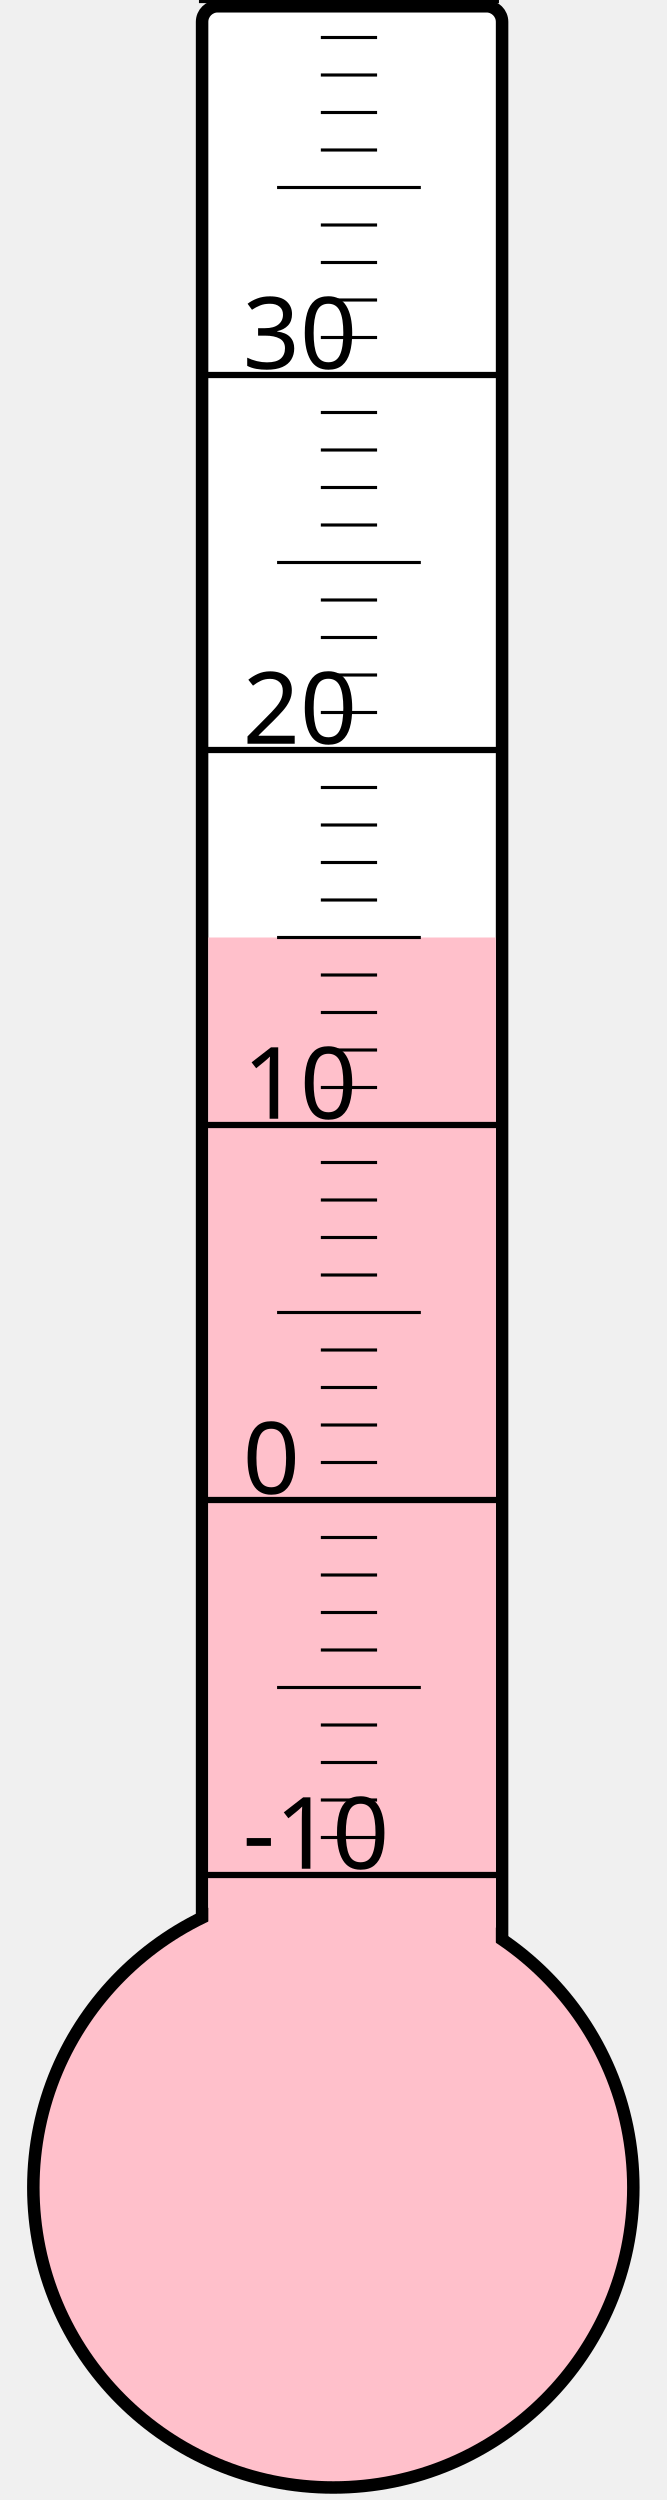
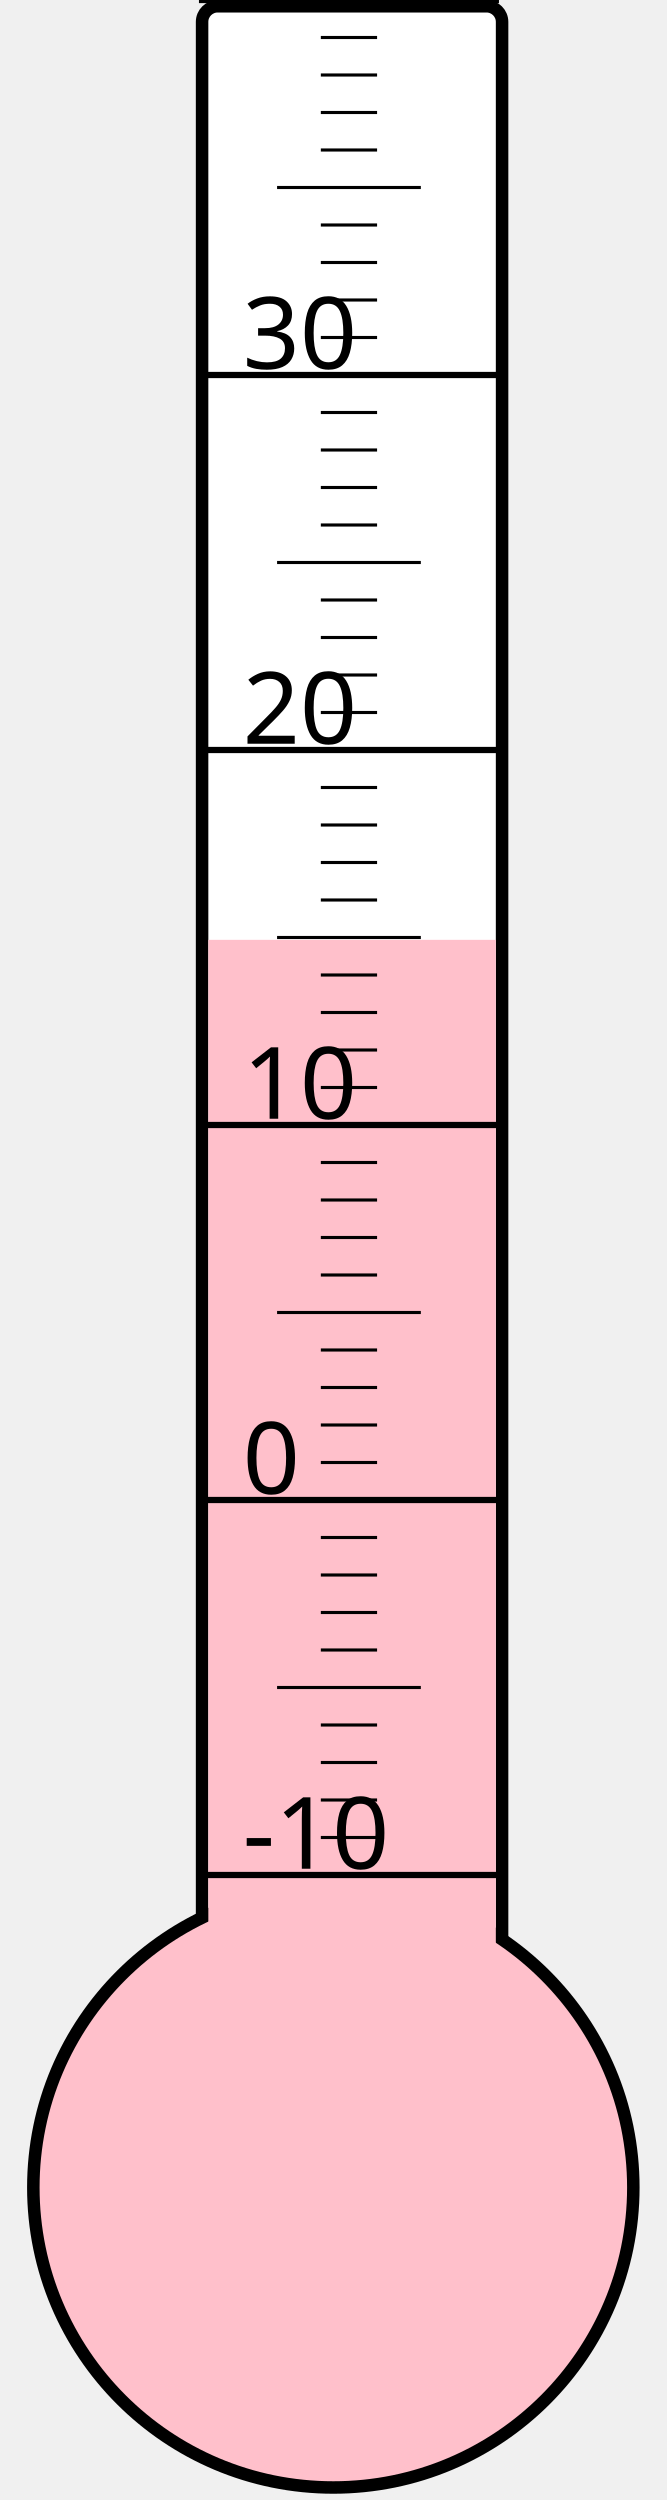
<svg xmlns="http://www.w3.org/2000/svg" width="40px" height="150px" viewBox="0 0 200 800">
  <rect width="200" height="800" x="0" y="0" style="fill: #ffffeb; fill-opacity: 0;" />
  <rect width="96" height="680" x="58" y="2" rx="5" ry="5" style="fill: white; fill-opacity: 1; stroke: black; stroke-width: 4;" />
  <circle cx="100" cy="700" r="96" style="fill: pink; stroke: black; stroke-width: 4;" />
-   <rect width="92" height="400.0" x="60" y="300.0" style="fill: pink; fill-opacity: 1; stroke-width: 0;" />
+   <rect width="92" height="399.25" x="60" y="300.75" style="fill: pink; fill-opacity: 1; stroke-width: 0;" />
  <text x="71" y="598" style="font-family: sans-serif; font-size: 24pt;">-10</text>
  <text x="71" y="478" style="font-family: sans-serif; font-size: 24pt;">0</text>
  <text x="71" y="358" style="font-family: sans-serif; font-size: 24pt;">10</text>
  <text x="71" y="238" style="font-family: sans-serif; font-size: 24pt;">20</text>
  <text x="71" y="118" style="font-family: sans-serif; font-size: 24pt;">30</text>
  <g style="stroke: black;">
    <line x1="57" y1="600" x2="153" y2="600" style="stroke-width: 2;" />
    <line x1="96" y1="588" x2="114" y2="588" style="stroke-width: 1;" />
    <line x1="96" y1="576" x2="114" y2="576" style="stroke-width: 1;" />
    <line x1="96" y1="564" x2="114" y2="564" style="stroke-width: 1;" />
    <line x1="96" y1="552" x2="114" y2="552" style="stroke-width: 1;" />
    <line x1="82" y1="540" x2="128" y2="540" style="stroke-width: 1;" />
    <line x1="96" y1="528" x2="114" y2="528" style="stroke-width: 1;" />
    <line x1="96" y1="516" x2="114" y2="516" style="stroke-width: 1;" />
    <line x1="96" y1="504" x2="114" y2="504" style="stroke-width: 1;" />
    <line x1="96" y1="492" x2="114" y2="492" style="stroke-width: 1;" />
    <line x1="57" y1="480" x2="153" y2="480" style="stroke-width: 2;" />
    <line x1="96" y1="468" x2="114" y2="468" style="stroke-width: 1;" />
    <line x1="96" y1="456" x2="114" y2="456" style="stroke-width: 1;" />
    <line x1="96" y1="444" x2="114" y2="444" style="stroke-width: 1;" />
    <line x1="96" y1="432" x2="114" y2="432" style="stroke-width: 1;" />
    <line x1="82" y1="420" x2="128" y2="420" style="stroke-width: 1;" />
    <line x1="96" y1="408" x2="114" y2="408" style="stroke-width: 1;" />
    <line x1="96" y1="396" x2="114" y2="396" style="stroke-width: 1;" />
    <line x1="96" y1="384" x2="114" y2="384" style="stroke-width: 1;" />
    <line x1="96" y1="372" x2="114" y2="372" style="stroke-width: 1;" />
    <line x1="57" y1="360" x2="153" y2="360" style="stroke-width: 2;" />
    <line x1="96" y1="348" x2="114" y2="348" style="stroke-width: 1;" />
    <line x1="96" y1="336" x2="114" y2="336" style="stroke-width: 1;" />
    <line x1="96" y1="324" x2="114" y2="324" style="stroke-width: 1;" />
    <line x1="96" y1="312" x2="114" y2="312" style="stroke-width: 1;" />
    <line x1="82" y1="300" x2="128" y2="300" style="stroke-width: 1;" />
    <line x1="96" y1="288" x2="114" y2="288" style="stroke-width: 1;" />
    <line x1="96" y1="276" x2="114" y2="276" style="stroke-width: 1;" />
    <line x1="96" y1="264" x2="114" y2="264" style="stroke-width: 1;" />
    <line x1="96" y1="252" x2="114" y2="252" style="stroke-width: 1;" />
    <line x1="57" y1="240" x2="153" y2="240" style="stroke-width: 2;" />
    <line x1="96" y1="228" x2="114" y2="228" style="stroke-width: 1;" />
    <line x1="96" y1="216" x2="114" y2="216" style="stroke-width: 1;" />
    <line x1="96" y1="204" x2="114" y2="204" style="stroke-width: 1;" />
    <line x1="96" y1="192" x2="114" y2="192" style="stroke-width: 1;" />
    <line x1="82" y1="180" x2="128" y2="180" style="stroke-width: 1;" />
    <line x1="96" y1="168" x2="114" y2="168" style="stroke-width: 1;" />
    <line x1="96" y1="156" x2="114" y2="156" style="stroke-width: 1;" />
    <line x1="96" y1="144" x2="114" y2="144" style="stroke-width: 1;" />
    <line x1="96" y1="132" x2="114" y2="132" style="stroke-width: 1;" />
    <line x1="57" y1="120" x2="153" y2="120" style="stroke-width: 2;" />
    <line x1="96" y1="108" x2="114" y2="108" style="stroke-width: 1;" />
    <line x1="96" y1="96" x2="114" y2="96" style="stroke-width: 1;" />
    <line x1="96" y1="84" x2="114" y2="84" style="stroke-width: 1;" />
    <line x1="96" y1="72" x2="114" y2="72" style="stroke-width: 1;" />
    <line x1="82" y1="60" x2="128" y2="60" style="stroke-width: 1;" />
    <line x1="96" y1="48" x2="114" y2="48" style="stroke-width: 1;" />
    <line x1="96" y1="36" x2="114" y2="36" style="stroke-width: 1;" />
    <line x1="96" y1="24" x2="114" y2="24" style="stroke-width: 1;" />
    <line x1="96" y1="12" x2="114" y2="12" style="stroke-width: 1;" />
    <line x1="57" y1="0" x2="153" y2="0" style="stroke-width: 2;" />
  </g>
</svg>
